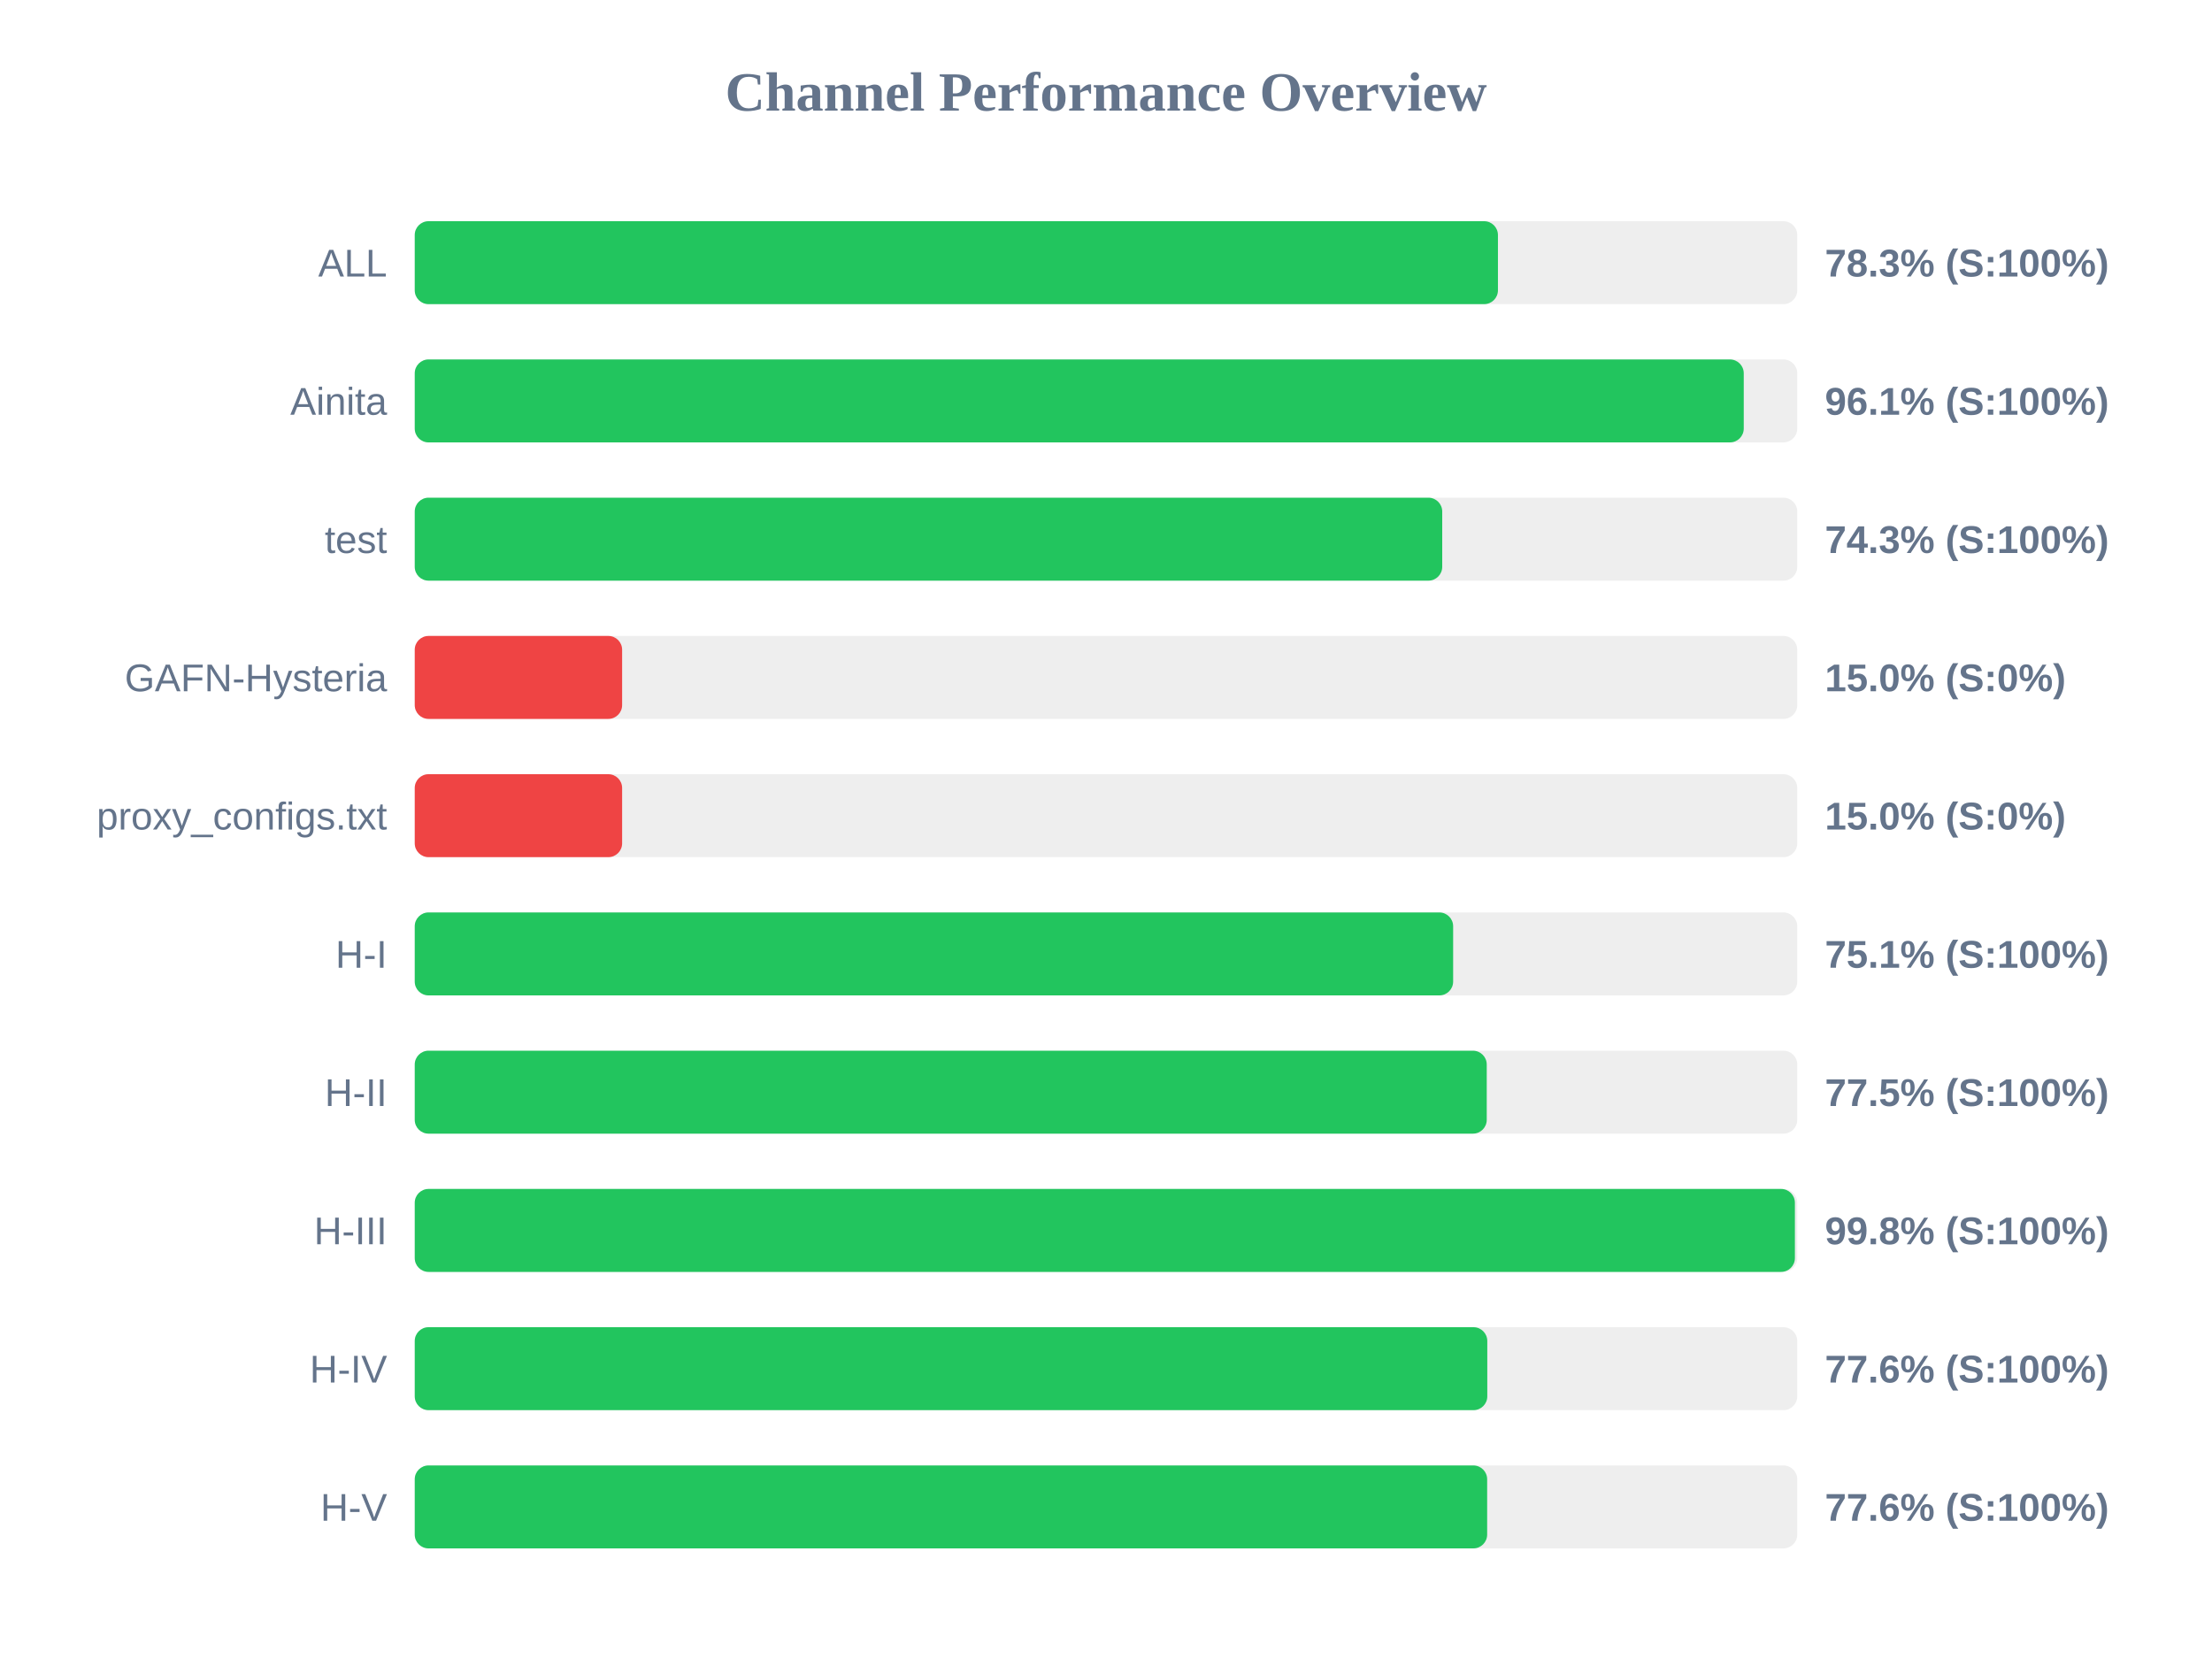
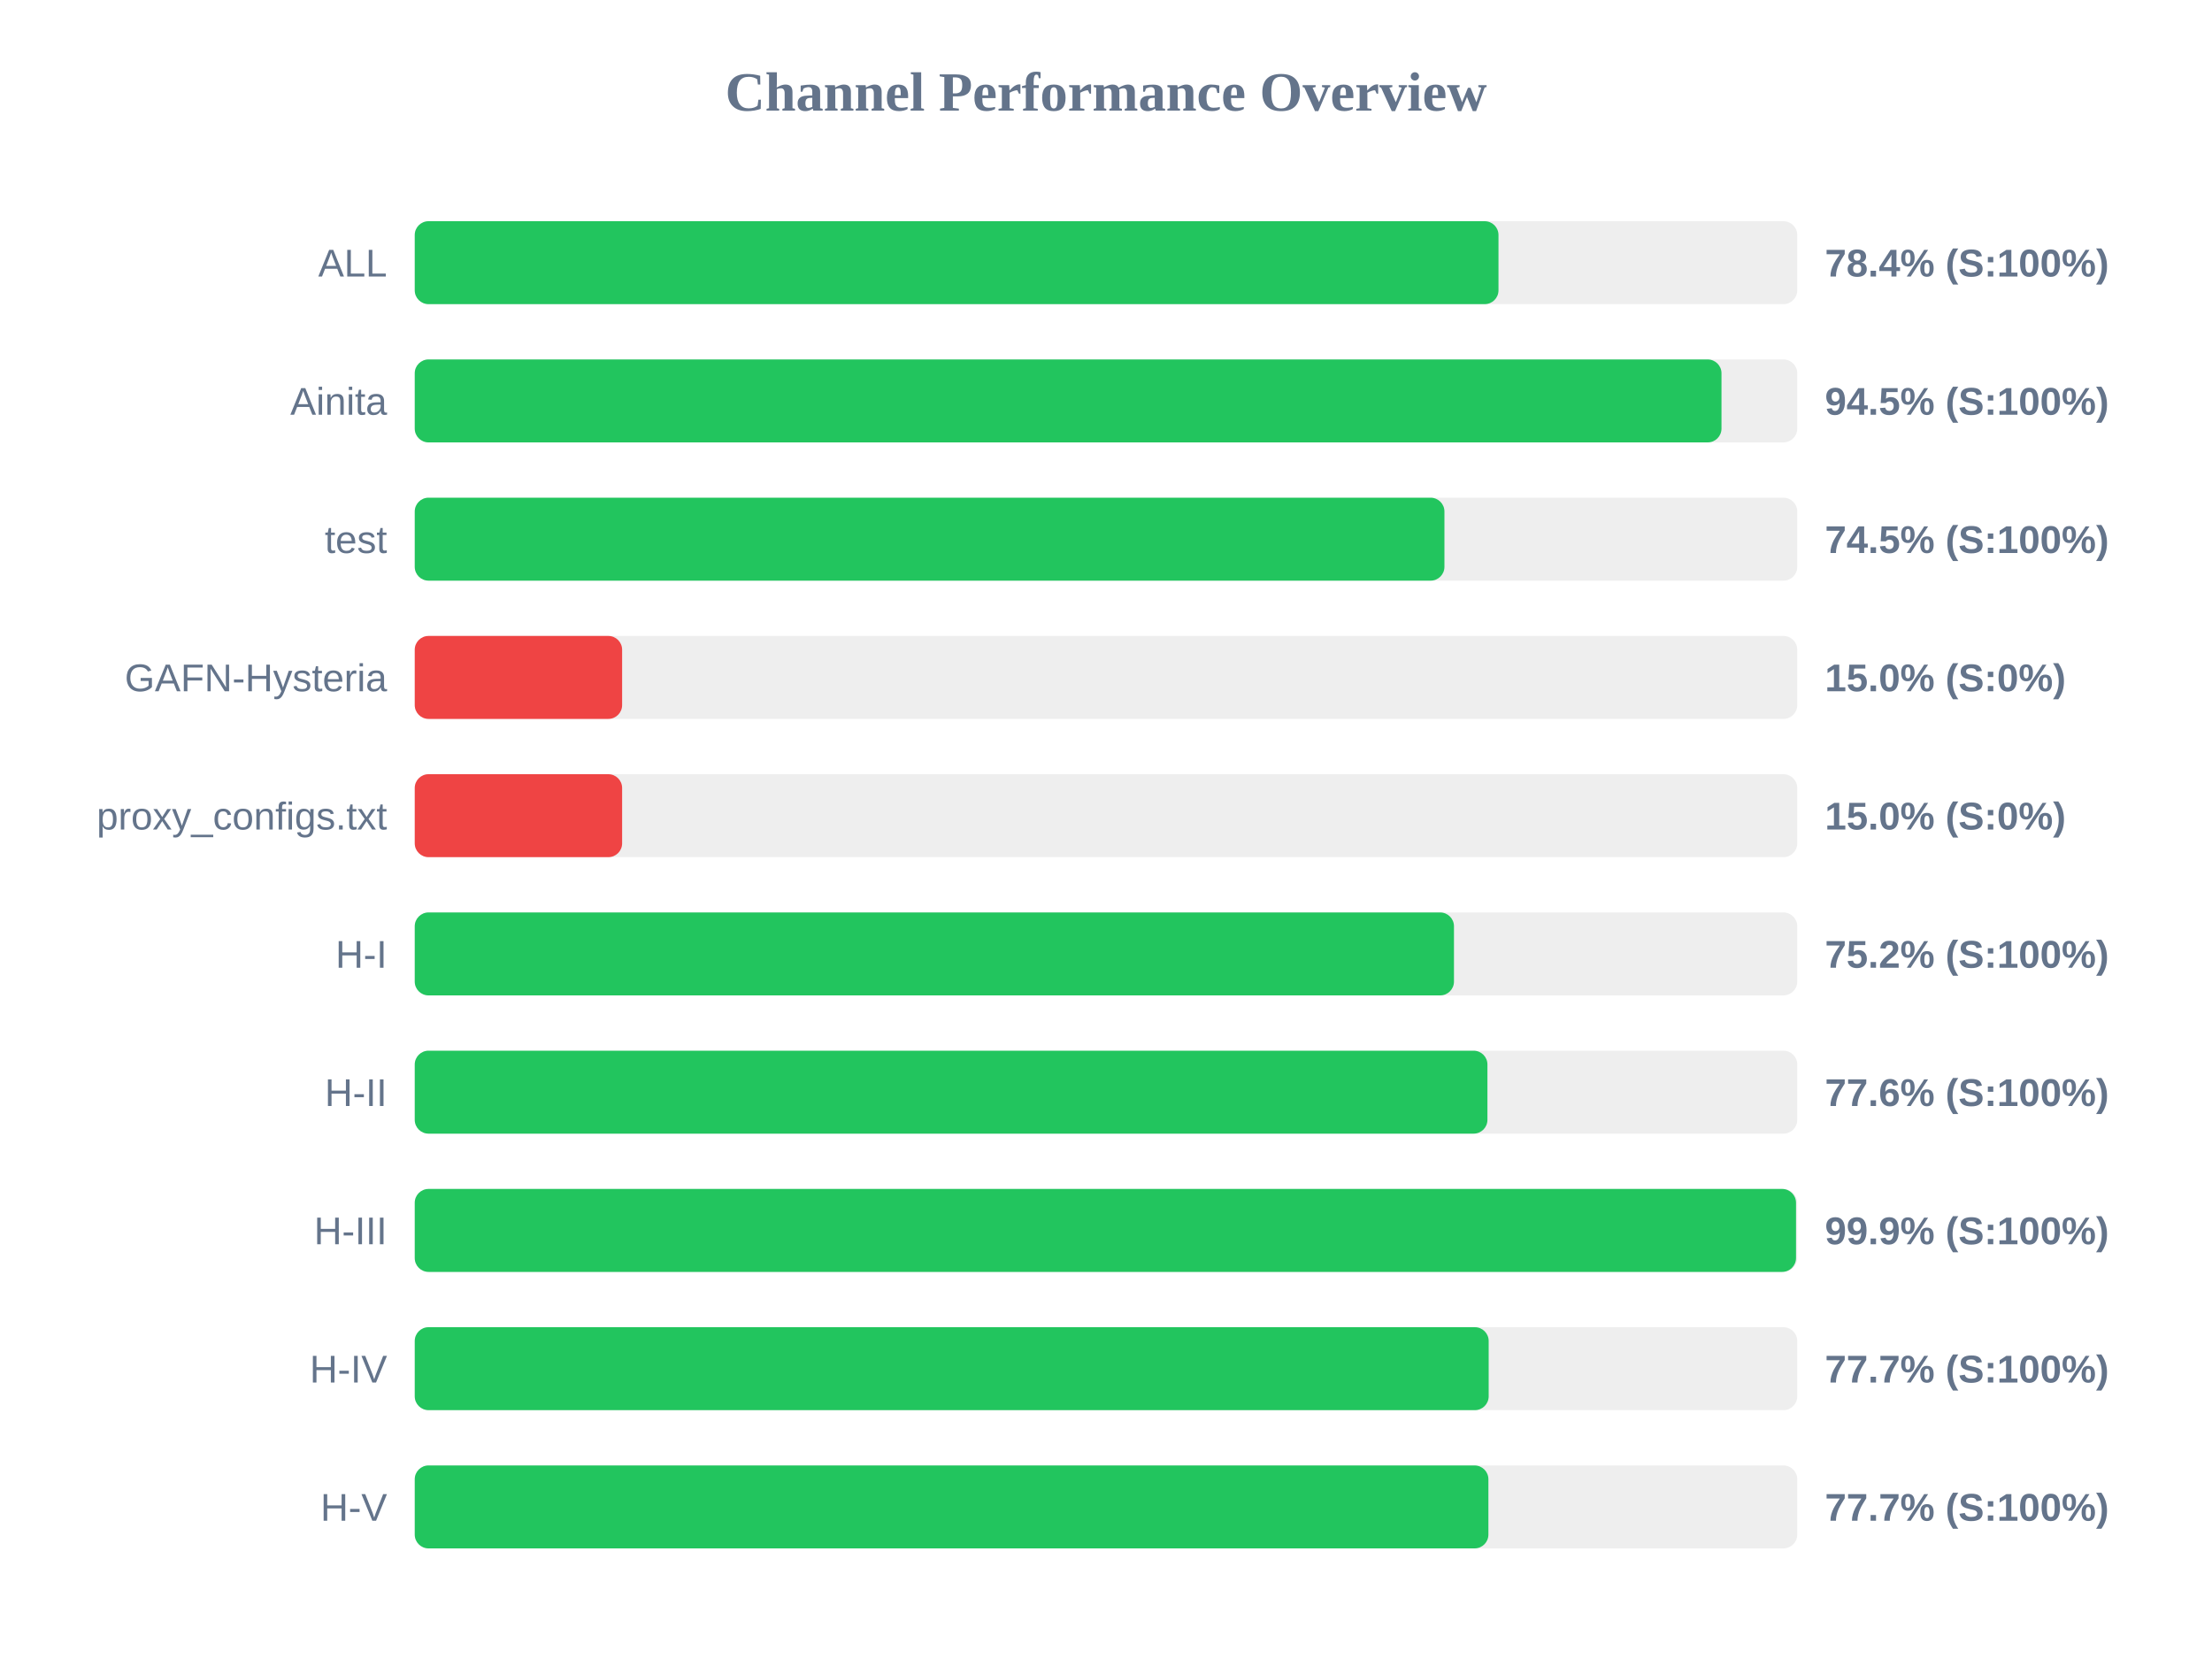
<svg xmlns="http://www.w3.org/2000/svg" width="800" height="600" version="1.1">
  <style>
        .row { font: 14px Arial; fill: #64748b; }
        .score { font: bold 14px Arial; fill: #64748b; }
    </style>
  <text x="400" y="40" text-anchor="middle" font-size="20px" font-weight="bold" fill="#64748b">Channel Performance Overview</text>
  <rect x="150" y="80" width="500" height="30" fill="#eee" rx="5" />
-   <rect x="150" y="80" width="391.75" height="30" fill="#22c55e" rx="5" />
+   <rect x="150" y="80" width="391.95" height="30" fill="#22c55e" rx="5" />
  <text x="140" y="100" text-anchor="end" class="row">ALL</text>
-   <text x="660" y="100" text-anchor="start" class="score">78.3% (S:100%)</text>
+   <text x="660" y="100" text-anchor="start" class="score">78.4% (S:100%)</text>
  <rect x="150" y="130" width="500" height="30" fill="#eee" rx="5" />
-   <rect x="150" y="130" width="480.65" height="30" fill="#22c55e" rx="5" />
+   <rect x="150" y="130" width="472.6" height="30" fill="#22c55e" rx="5" />
  <text x="140" y="150" text-anchor="end" class="row">Ainita</text>
-   <text x="660" y="150" text-anchor="start" class="score">96.1% (S:100%)</text>
+   <text x="660" y="150" text-anchor="start" class="score">94.5% (S:100%)</text>
  <rect x="150" y="180" width="500" height="30" fill="#eee" rx="5" />
-   <rect x="150" y="180" width="371.6" height="30" fill="#22c55e" rx="5" />
+   <rect x="150" y="180" width="372.4" height="30" fill="#22c55e" rx="5" />
  <text x="140" y="200" text-anchor="end" class="row">test</text>
-   <text x="660" y="200" text-anchor="start" class="score">74.3% (S:100%)</text>
+   <text x="660" y="200" text-anchor="start" class="score">74.5% (S:100%)</text>
  <rect x="150" y="230" width="500" height="30" fill="#eee" rx="5" />
  <rect x="150" y="230" width="75.0" height="30" fill="#ef4444" rx="5" />
  <text x="140" y="250" text-anchor="end" class="row">GAFN-Hysteria</text>
  <text x="660" y="250" text-anchor="start" class="score">15.0% (S:0%)</text>
  <rect x="150" y="280" width="500" height="30" fill="#eee" rx="5" />
  <rect x="150" y="280" width="75.0" height="30" fill="#ef4444" rx="5" />
  <text x="140" y="300" text-anchor="end" class="row">proxy_configs.txt</text>
  <text x="660" y="300" text-anchor="start" class="score">15.0% (S:0%)</text>
  <rect x="150" y="330" width="500" height="30" fill="#eee" rx="5" />
-   <rect x="150" y="330" width="375.55" height="30" fill="#22c55e" rx="5" />
+   <rect x="150" y="330" width="375.85" height="30" fill="#22c55e" rx="5" />
  <text x="140" y="350" text-anchor="end" class="row">H-I</text>
-   <text x="660" y="350" text-anchor="start" class="score">75.1% (S:100%)</text>
+   <text x="660" y="350" text-anchor="start" class="score">75.2% (S:100%)</text>
  <rect x="150" y="380" width="500" height="30" fill="#eee" rx="5" />
-   <rect x="150" y="380" width="387.7" height="30" fill="#22c55e" rx="5" />
+   <rect x="150" y="380" width="387.95" height="30" fill="#22c55e" rx="5" />
  <text x="140" y="400" text-anchor="end" class="row">H-II</text>
-   <text x="660" y="400" text-anchor="start" class="score">77.5% (S:100%)</text>
+   <text x="660" y="400" text-anchor="start" class="score">77.6% (S:100%)</text>
  <rect x="150" y="430" width="500" height="30" fill="#eee" rx="5" />
-   <rect x="150" y="430" width="499.15" height="30" fill="#22c55e" rx="5" />
+   <rect x="150" y="430" width="499.55" height="30" fill="#22c55e" rx="5" />
  <text x="140" y="450" text-anchor="end" class="row">H-III</text>
-   <text x="660" y="450" text-anchor="start" class="score">99.8% (S:100%)</text>
+   <text x="660" y="450" text-anchor="start" class="score">99.9% (S:100%)</text>
  <rect x="150" y="480" width="500" height="30" fill="#eee" rx="5" />
-   <rect x="150" y="480" width="387.9" height="30" fill="#22c55e" rx="5" />
+   <rect x="150" y="480" width="388.4" height="30" fill="#22c55e" rx="5" />
  <text x="140" y="500" text-anchor="end" class="row">H-IV</text>
-   <text x="660" y="500" text-anchor="start" class="score">77.6% (S:100%)</text>
+   <text x="660" y="500" text-anchor="start" class="score">77.7% (S:100%)</text>
  <rect x="150" y="530" width="500" height="30" fill="#eee" rx="5" />
-   <rect x="150" y="530" width="387.85" height="30" fill="#22c55e" rx="5" />
+   <rect x="150" y="530" width="388.3" height="30" fill="#22c55e" rx="5" />
  <text x="140" y="550" text-anchor="end" class="row">H-V</text>
-   <text x="660" y="550" text-anchor="start" class="score">77.6% (S:100%)</text>
+   <text x="660" y="550" text-anchor="start" class="score">77.7% (S:100%)</text>
</svg>
